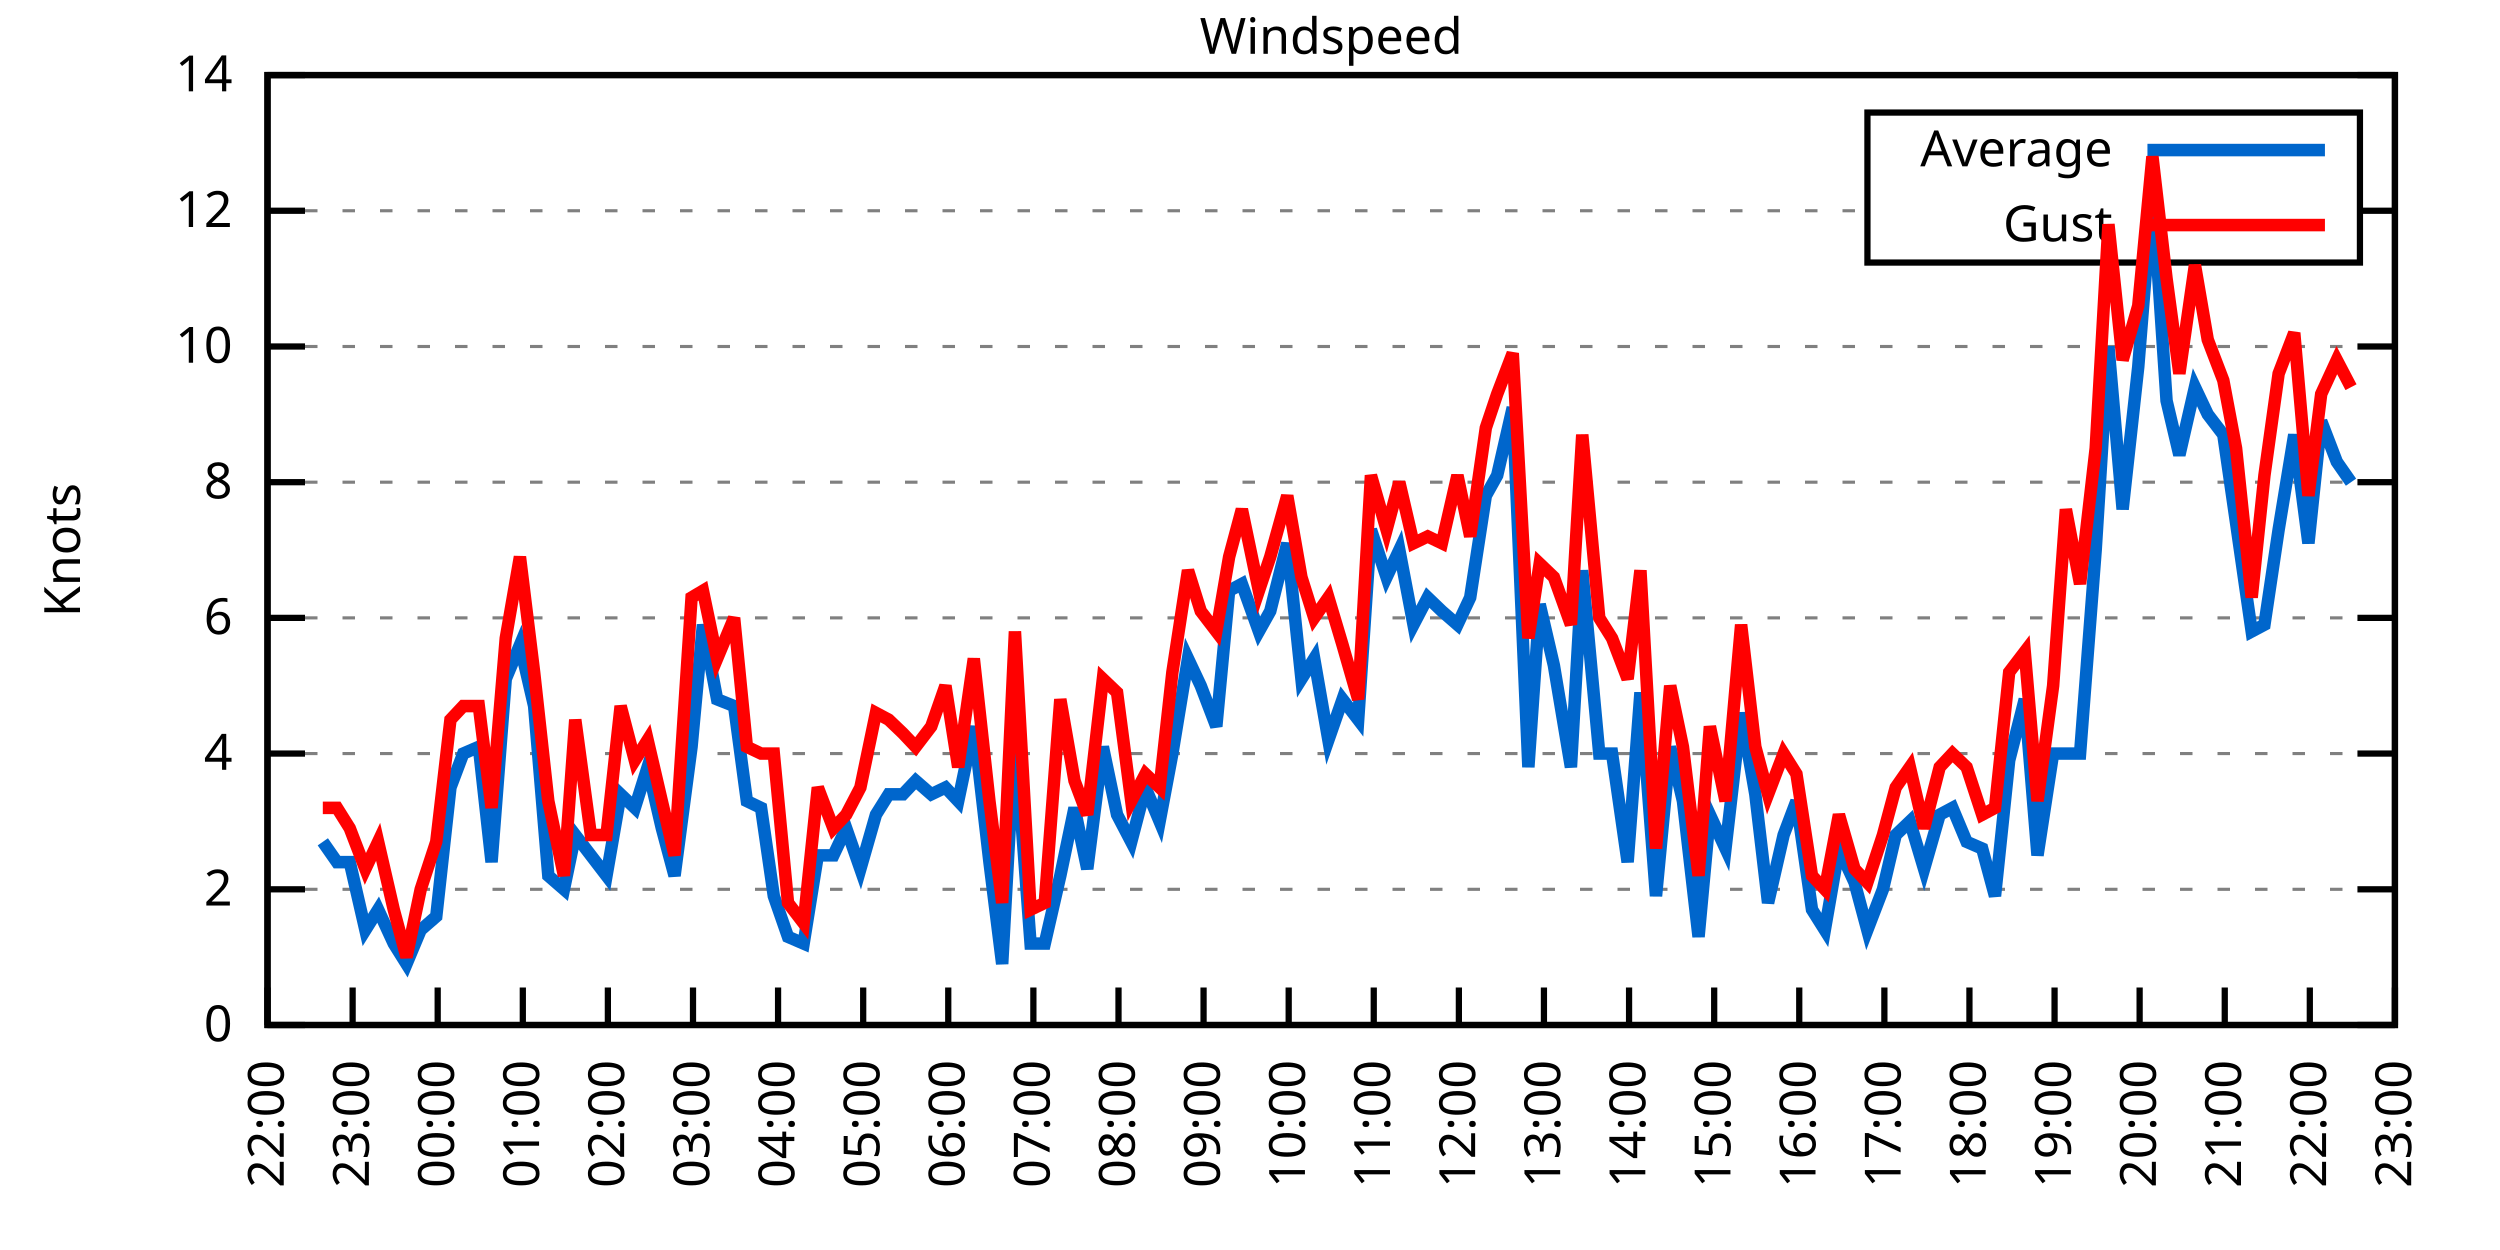
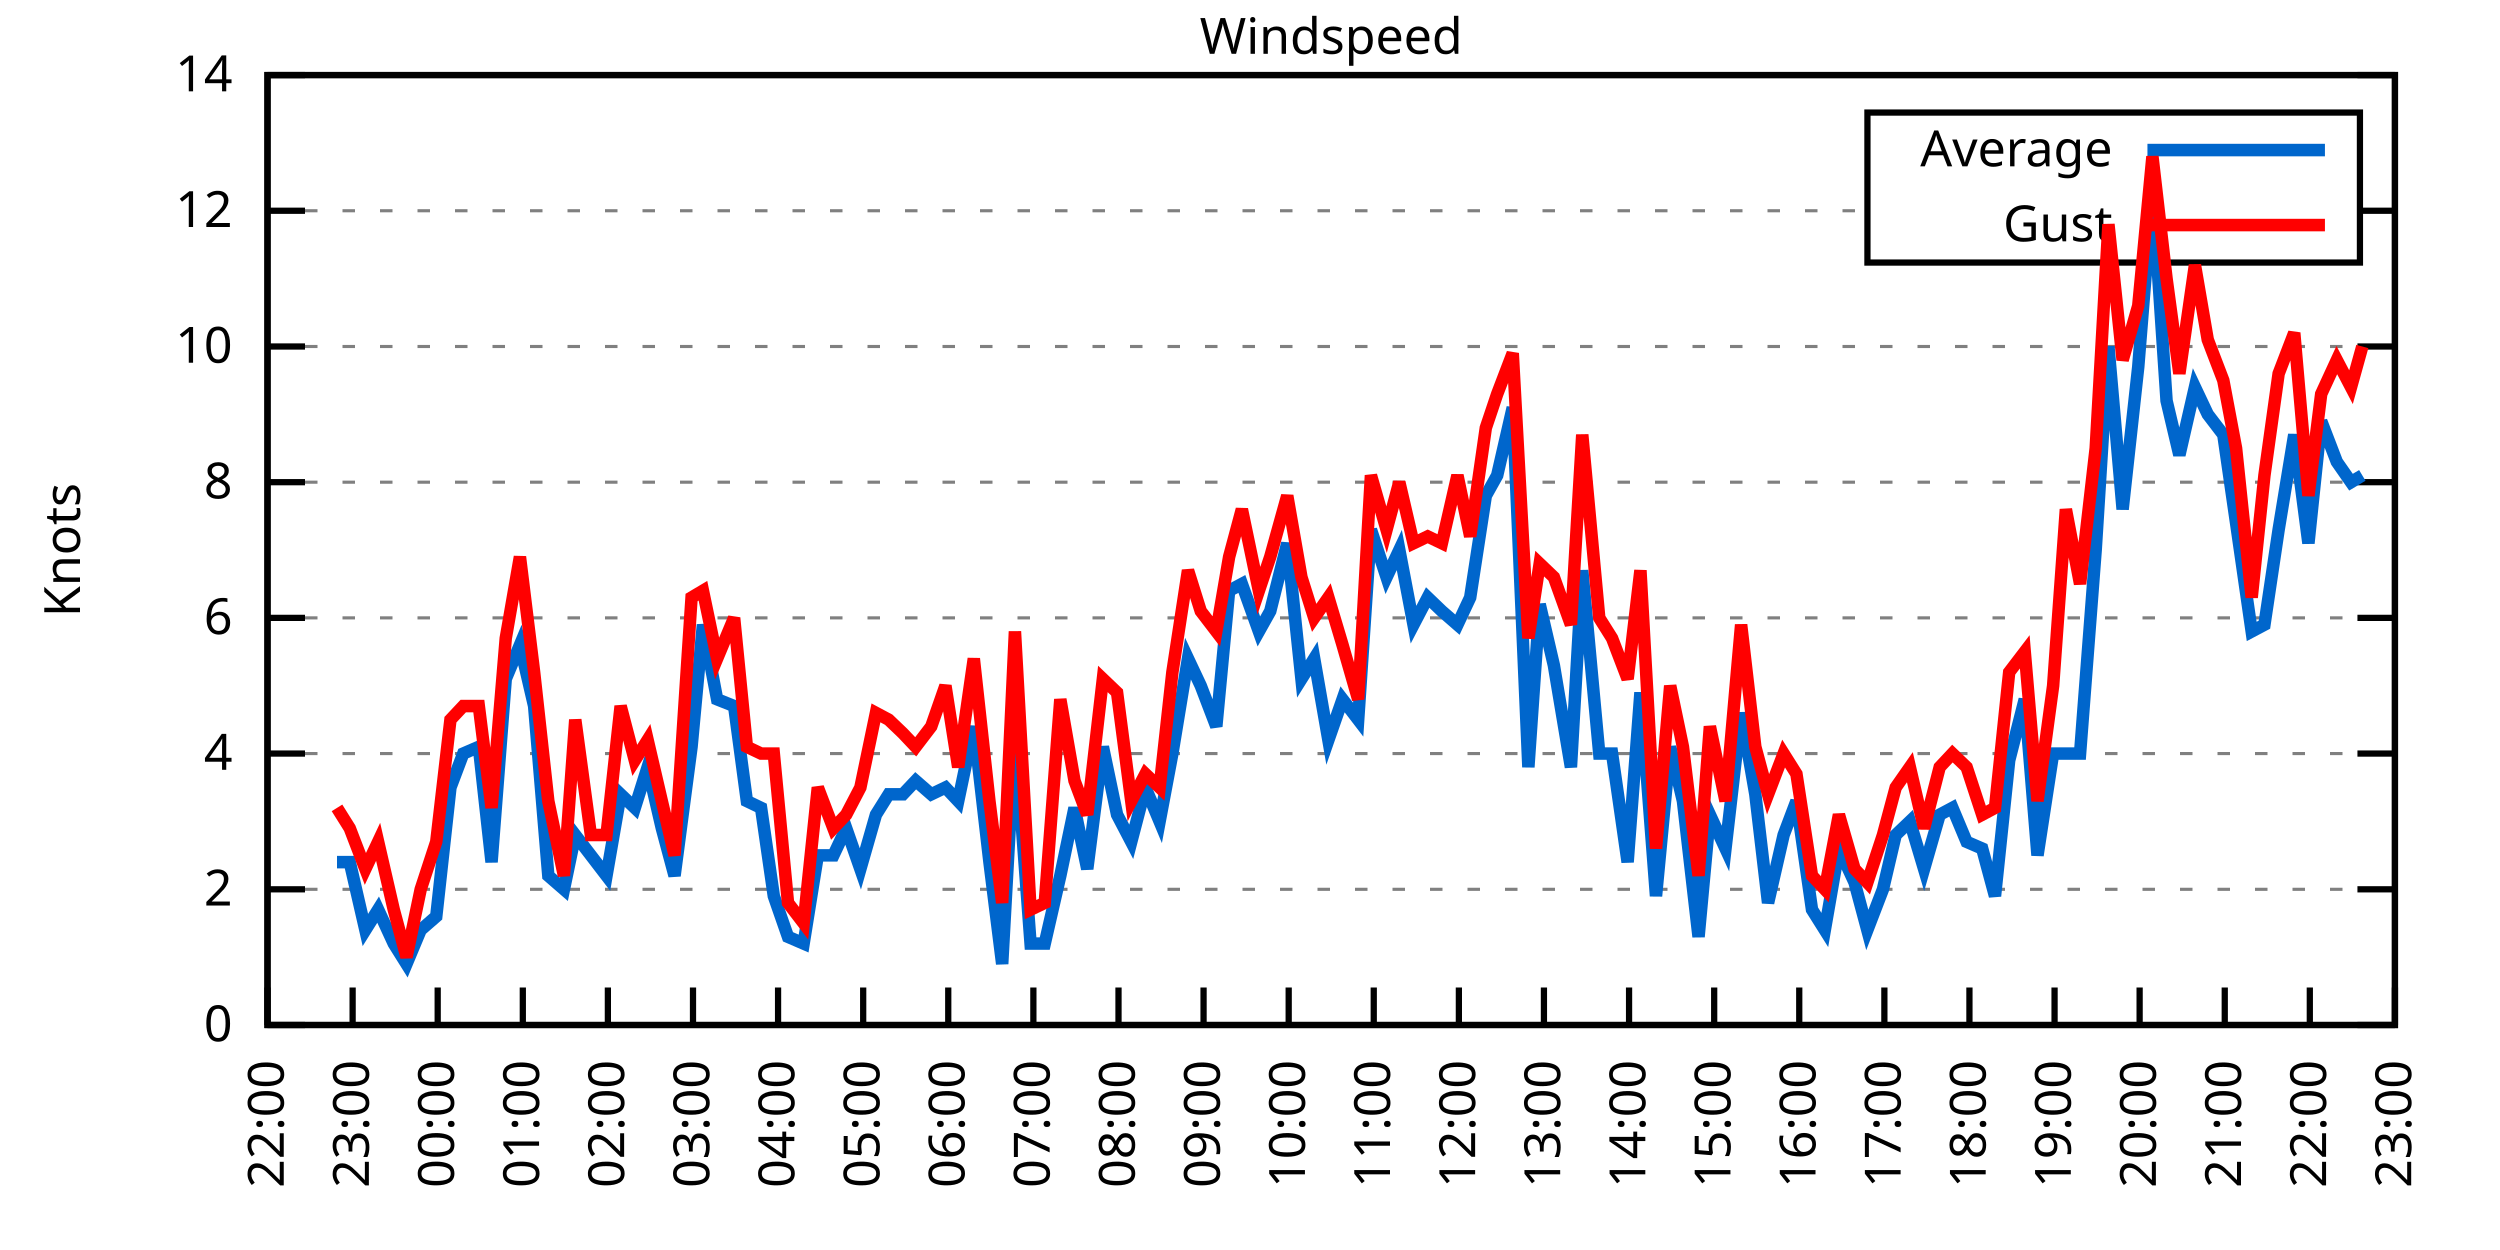
<svg xmlns="http://www.w3.org/2000/svg" xmlns:xlink="http://www.w3.org/1999/xlink" width="400" height="200" viewBox="0 0 400 200">
  <g id="gnuplot_canvas">
    <rect x="0" y="0" width="400" height="200" fill="none" />
    <defs>
      <circle id="gpDot" r="0.5" stroke-width="0.5" stroke="currentColor" />
      <path id="gpPt0" stroke-width="0.333" stroke="currentColor" d="M-1,0 h2 M0,-1 v2" />
      <path id="gpPt1" stroke-width="0.333" stroke="currentColor" d="M-1,-1 L1,1 M1,-1 L-1,1" />
      <path id="gpPt2" stroke-width="0.333" stroke="currentColor" d="M-1,0 L1,0 M0,-1 L0,1 M-1,-1 L1,1 M-1,1 L1,-1" />
      <rect id="gpPt3" stroke-width="0.333" stroke="currentColor" x="-1" y="-1" width="2" height="2" />
      <rect id="gpPt4" stroke-width="0.333" stroke="currentColor" fill="currentColor" x="-1" y="-1" width="2" height="2" />
      <circle id="gpPt5" stroke-width="0.333" stroke="currentColor" cx="0" cy="0" r="1" />
      <use xlink:href="#gpPt5" id="gpPt6" fill="currentColor" stroke="none" />
      <path id="gpPt7" stroke-width="0.333" stroke="currentColor" d="M0,-1.33 L-1.33,0.67 L1.33,0.67 z" />
      <use xlink:href="#gpPt7" id="gpPt8" fill="currentColor" stroke="none" />
      <use xlink:href="#gpPt7" id="gpPt9" stroke="currentColor" transform="rotate(180)" />
      <use xlink:href="#gpPt9" id="gpPt10" fill="currentColor" stroke="none" />
      <use xlink:href="#gpPt3" id="gpPt11" stroke="currentColor" transform="rotate(45)" />
      <use xlink:href="#gpPt11" id="gpPt12" fill="currentColor" stroke="none" />
      <path id="gpPt13" stroke-width="0.333" stroke="currentColor" d="M0,1.330 L1.265,0.411 L0.782,-1.067 L-0.782,-1.076 L-1.265,0.411 z" />
      <use xlink:href="#gpPt13" id="gpPt14" fill="currentColor" stroke="none" />
      <filter id="textbox" filterUnits="objectBoundingBox" x="0" y="0" height="1" width="1">
        <feFlood flood-color="white" flood-opacity="1" result="bgnd" />
        <feComposite in="SourceGraphic" in2="bgnd" operator="atop" />
      </filter>
      <filter id="greybox" filterUnits="objectBoundingBox" x="0" y="0" height="1" width="1">
        <feFlood flood-color="lightgrey" flood-opacity="1" result="grey" />
        <feComposite in="SourceGraphic" in2="grey" operator="atop" />
      </filter>
    </defs>
    <g fill="none" color="white" stroke="currentColor" stroke-width="1.00" stroke-linecap="butt" stroke-linejoin="miter">
</g>
    <g fill="none" color="black" stroke="currentColor" stroke-width="1.00" stroke-linecap="butt" stroke-linejoin="miter">
      <g stroke="none" shape-rendering="crispEdges">
        <polygon fill="rgb(255, 255, 255)" points="42.80,164.00 383.18,164.00 383.18,12.02 42.80,12.02 " />
      </g>
    </g>
    <g fill="none" color="black" stroke="currentColor" stroke-width="1.00" stroke-linecap="butt" stroke-linejoin="miter">
</g>
    <g fill="none" color="black" stroke="black" stroke-width="0.50" stroke-linecap="butt" stroke-linejoin="miter">
</g>
    <g fill="none" color="gray" stroke="currentColor" stroke-width="0.50" stroke-linecap="butt" stroke-linejoin="miter">
      <path stroke="gray" stroke-dasharray="2,4" class="gridline" d="M42.80,164.00 L383.19,164.00  " />
    </g>
    <g fill="none" color="gray" stroke="gray" stroke-width="1.00" stroke-linecap="butt" stroke-linejoin="miter">
</g>
    <g fill="none" color="black" stroke="currentColor" stroke-width="1.00" stroke-linecap="butt" stroke-linejoin="miter">
      <path stroke="black" d="M42.80,164.00 L48.80,164.00 M383.19,164.00 L377.19,164.00  " />
      <g transform="translate(37.20,166.60)" stroke="none" fill="black" font-family="Sans" font-size="8.00" text-anchor="end">
        <text>
          <tspan font-family="Sans"> 0</tspan>
        </text>
      </g>
    </g>
    <g fill="none" color="black" stroke="currentColor" stroke-width="1.00" stroke-linecap="butt" stroke-linejoin="miter">
</g>
    <g fill="none" color="black" stroke="black" stroke-width="0.50" stroke-linecap="butt" stroke-linejoin="miter">
</g>
    <g fill="none" color="gray" stroke="currentColor" stroke-width="0.50" stroke-linecap="butt" stroke-linejoin="miter">
      <path stroke="gray" stroke-dasharray="2,4" class="gridline" d="M42.80,142.29 L383.19,142.29  " />
    </g>
    <g fill="none" color="gray" stroke="gray" stroke-width="1.00" stroke-linecap="butt" stroke-linejoin="miter">
</g>
    <g fill="none" color="black" stroke="currentColor" stroke-width="1.00" stroke-linecap="butt" stroke-linejoin="miter">
      <path stroke="black" d="M42.80,142.29 L48.80,142.29 M383.19,142.29 L377.19,142.29  " />
      <g transform="translate(37.20,144.89)" stroke="none" fill="black" font-family="Sans" font-size="8.00" text-anchor="end">
        <text>
          <tspan font-family="Sans"> 2</tspan>
        </text>
      </g>
    </g>
    <g fill="none" color="black" stroke="currentColor" stroke-width="1.00" stroke-linecap="butt" stroke-linejoin="miter">
</g>
    <g fill="none" color="black" stroke="black" stroke-width="0.50" stroke-linecap="butt" stroke-linejoin="miter">
</g>
    <g fill="none" color="gray" stroke="currentColor" stroke-width="0.50" stroke-linecap="butt" stroke-linejoin="miter">
      <path stroke="gray" stroke-dasharray="2,4" class="gridline" d="M42.80,120.57 L383.19,120.57  " />
    </g>
    <g fill="none" color="gray" stroke="gray" stroke-width="1.00" stroke-linecap="butt" stroke-linejoin="miter">
</g>
    <g fill="none" color="black" stroke="currentColor" stroke-width="1.00" stroke-linecap="butt" stroke-linejoin="miter">
      <path stroke="black" d="M42.80,120.57 L48.80,120.57 M383.19,120.57 L377.19,120.57  " />
      <g transform="translate(37.20,123.17)" stroke="none" fill="black" font-family="Sans" font-size="8.00" text-anchor="end">
        <text>
          <tspan font-family="Sans"> 4</tspan>
        </text>
      </g>
    </g>
    <g fill="none" color="black" stroke="currentColor" stroke-width="1.00" stroke-linecap="butt" stroke-linejoin="miter">
</g>
    <g fill="none" color="black" stroke="black" stroke-width="0.50" stroke-linecap="butt" stroke-linejoin="miter">
</g>
    <g fill="none" color="gray" stroke="currentColor" stroke-width="0.50" stroke-linecap="butt" stroke-linejoin="miter">
      <path stroke="gray" stroke-dasharray="2,4" class="gridline" d="M42.80,98.86 L383.19,98.86  " />
    </g>
    <g fill="none" color="gray" stroke="gray" stroke-width="1.00" stroke-linecap="butt" stroke-linejoin="miter">
</g>
    <g fill="none" color="black" stroke="currentColor" stroke-width="1.00" stroke-linecap="butt" stroke-linejoin="miter">
      <path stroke="black" d="M42.80,98.86 L48.80,98.86 M383.19,98.86 L377.19,98.86  " />
      <g transform="translate(37.20,101.46)" stroke="none" fill="black" font-family="Sans" font-size="8.00" text-anchor="end">
        <text>
          <tspan font-family="Sans"> 6</tspan>
        </text>
      </g>
    </g>
    <g fill="none" color="black" stroke="currentColor" stroke-width="1.00" stroke-linecap="butt" stroke-linejoin="miter">
</g>
    <g fill="none" color="black" stroke="black" stroke-width="0.50" stroke-linecap="butt" stroke-linejoin="miter">
</g>
    <g fill="none" color="gray" stroke="currentColor" stroke-width="0.50" stroke-linecap="butt" stroke-linejoin="miter">
      <path stroke="gray" stroke-dasharray="2,4" class="gridline" d="M42.80,77.15 L383.19,77.15  " />
    </g>
    <g fill="none" color="gray" stroke="gray" stroke-width="1.00" stroke-linecap="butt" stroke-linejoin="miter">
</g>
    <g fill="none" color="black" stroke="currentColor" stroke-width="1.00" stroke-linecap="butt" stroke-linejoin="miter">
      <path stroke="black" d="M42.80,77.15 L48.80,77.15 M383.19,77.15 L377.19,77.15  " />
      <g transform="translate(37.20,79.75)" stroke="none" fill="black" font-family="Sans" font-size="8.00" text-anchor="end">
        <text>
          <tspan font-family="Sans"> 8</tspan>
        </text>
      </g>
    </g>
    <g fill="none" color="black" stroke="currentColor" stroke-width="1.00" stroke-linecap="butt" stroke-linejoin="miter">
</g>
    <g fill="none" color="black" stroke="black" stroke-width="0.50" stroke-linecap="butt" stroke-linejoin="miter">
</g>
    <g fill="none" color="gray" stroke="currentColor" stroke-width="0.50" stroke-linecap="butt" stroke-linejoin="miter">
      <path stroke="gray" stroke-dasharray="2,4" class="gridline" d="M42.80,55.44 L383.19,55.44  " />
    </g>
    <g fill="none" color="gray" stroke="gray" stroke-width="1.00" stroke-linecap="butt" stroke-linejoin="miter">
</g>
    <g fill="none" color="black" stroke="currentColor" stroke-width="1.00" stroke-linecap="butt" stroke-linejoin="miter">
      <path stroke="black" d="M42.80,55.44 L48.80,55.44 M383.19,55.44 L377.19,55.44  " />
      <g transform="translate(37.20,58.04)" stroke="none" fill="black" font-family="Sans" font-size="8.00" text-anchor="end">
        <text>
          <tspan font-family="Sans"> 10</tspan>
        </text>
      </g>
    </g>
    <g fill="none" color="black" stroke="currentColor" stroke-width="1.00" stroke-linecap="butt" stroke-linejoin="miter">
</g>
    <g fill="none" color="black" stroke="black" stroke-width="0.50" stroke-linecap="butt" stroke-linejoin="miter">
</g>
    <g fill="none" color="gray" stroke="currentColor" stroke-width="0.50" stroke-linecap="butt" stroke-linejoin="miter">
      <path stroke="gray" stroke-dasharray="2,4" class="gridline" d="M42.80,33.72 L298.79,33.72 M377.59,33.72 L383.19,33.72  " />
    </g>
    <g fill="none" color="gray" stroke="gray" stroke-width="1.00" stroke-linecap="butt" stroke-linejoin="miter">
</g>
    <g fill="none" color="black" stroke="currentColor" stroke-width="1.00" stroke-linecap="butt" stroke-linejoin="miter">
      <path stroke="black" d="M42.80,33.72 L48.80,33.72 M383.19,33.72 L377.19,33.72  " />
      <g transform="translate(37.20,36.32)" stroke="none" fill="black" font-family="Sans" font-size="8.00" text-anchor="end">
        <text>
          <tspan font-family="Sans"> 12</tspan>
        </text>
      </g>
    </g>
    <g fill="none" color="black" stroke="currentColor" stroke-width="1.00" stroke-linecap="butt" stroke-linejoin="miter">
</g>
    <g fill="none" color="black" stroke="black" stroke-width="0.50" stroke-linecap="butt" stroke-linejoin="miter">
</g>
    <g fill="none" color="gray" stroke="currentColor" stroke-width="0.50" stroke-linecap="butt" stroke-linejoin="miter">
      <path stroke="gray" stroke-dasharray="2,4" class="gridline" d="M42.80,12.01 L383.19,12.01  " />
    </g>
    <g fill="none" color="gray" stroke="gray" stroke-width="1.00" stroke-linecap="butt" stroke-linejoin="miter">
</g>
    <g fill="none" color="black" stroke="currentColor" stroke-width="1.00" stroke-linecap="butt" stroke-linejoin="miter">
      <path stroke="black" d="M42.80,12.01 L48.80,12.01 M383.19,12.01 L377.19,12.01  " />
      <g transform="translate(37.20,14.61)" stroke="none" fill="black" font-family="Sans" font-size="8.00" text-anchor="end">
        <text>
          <tspan font-family="Sans"> 14</tspan>
        </text>
      </g>
    </g>
    <g fill="none" color="black" stroke="currentColor" stroke-width="1.00" stroke-linecap="butt" stroke-linejoin="miter">
      <path stroke="black" d="M42.80,164.00 L42.80,158.00  " />
      <g transform="translate(45.40,169.60) rotate(270.00)" stroke="none" fill="black" font-family="Sans" font-size="8.00" text-anchor="end">
        <text>
          <tspan font-family="Sans">22:00</tspan>
        </text>
      </g>
    </g>
    <g fill="none" color="black" stroke="currentColor" stroke-width="1.00" stroke-linecap="butt" stroke-linejoin="miter">
      <path stroke="black" d="M56.42,164.00 L56.42,158.00  " />
      <g transform="translate(59.02,169.60) rotate(270.00)" stroke="none" fill="black" font-family="Sans" font-size="8.00" text-anchor="end">
        <text>
          <tspan font-family="Sans">23:00</tspan>
        </text>
      </g>
    </g>
    <g fill="none" color="black" stroke="currentColor" stroke-width="1.00" stroke-linecap="butt" stroke-linejoin="miter">
      <path stroke="black" d="M70.03,164.00 L70.03,158.00  " />
      <g transform="translate(72.63,169.60) rotate(270.00)" stroke="none" fill="black" font-family="Sans" font-size="8.00" text-anchor="end">
        <text>
          <tspan font-family="Sans">00:00</tspan>
        </text>
      </g>
    </g>
    <g fill="none" color="black" stroke="currentColor" stroke-width="1.00" stroke-linecap="butt" stroke-linejoin="miter">
      <path stroke="black" d="M83.65,164.00 L83.65,158.00  " />
      <g transform="translate(86.25,169.60) rotate(270.00)" stroke="none" fill="black" font-family="Sans" font-size="8.00" text-anchor="end">
        <text>
          <tspan font-family="Sans">01:00</tspan>
        </text>
      </g>
    </g>
    <g fill="none" color="black" stroke="currentColor" stroke-width="1.00" stroke-linecap="butt" stroke-linejoin="miter">
      <path stroke="black" d="M97.26,164.00 L97.26,158.00  " />
      <g transform="translate(99.86,169.60) rotate(270.00)" stroke="none" fill="black" font-family="Sans" font-size="8.00" text-anchor="end">
        <text>
          <tspan font-family="Sans">02:00</tspan>
        </text>
      </g>
    </g>
    <g fill="none" color="black" stroke="currentColor" stroke-width="1.00" stroke-linecap="butt" stroke-linejoin="miter">
      <path stroke="black" d="M110.88,164.00 L110.88,158.00  " />
      <g transform="translate(113.48,169.60) rotate(270.00)" stroke="none" fill="black" font-family="Sans" font-size="8.00" text-anchor="end">
        <text>
          <tspan font-family="Sans">03:00</tspan>
        </text>
      </g>
    </g>
    <g fill="none" color="black" stroke="currentColor" stroke-width="1.00" stroke-linecap="butt" stroke-linejoin="miter">
      <path stroke="black" d="M124.49,164.00 L124.49,158.00  " />
      <g transform="translate(127.09,169.60) rotate(270.00)" stroke="none" fill="black" font-family="Sans" font-size="8.00" text-anchor="end">
        <text>
          <tspan font-family="Sans">04:00</tspan>
        </text>
      </g>
    </g>
    <g fill="none" color="black" stroke="currentColor" stroke-width="1.00" stroke-linecap="butt" stroke-linejoin="miter">
      <path stroke="black" d="M138.11,164.00 L138.11,158.00  " />
      <g transform="translate(140.71,169.60) rotate(270.00)" stroke="none" fill="black" font-family="Sans" font-size="8.00" text-anchor="end">
        <text>
          <tspan font-family="Sans">05:00</tspan>
        </text>
      </g>
    </g>
    <g fill="none" color="black" stroke="currentColor" stroke-width="1.00" stroke-linecap="butt" stroke-linejoin="miter">
      <path stroke="black" d="M151.72,164.00 L151.72,158.00  " />
      <g transform="translate(154.32,169.60) rotate(270.00)" stroke="none" fill="black" font-family="Sans" font-size="8.00" text-anchor="end">
        <text>
          <tspan font-family="Sans">06:00</tspan>
        </text>
      </g>
    </g>
    <g fill="none" color="black" stroke="currentColor" stroke-width="1.00" stroke-linecap="butt" stroke-linejoin="miter">
      <path stroke="black" d="M165.34,164.00 L165.34,158.00  " />
      <g transform="translate(167.94,169.60) rotate(270.00)" stroke="none" fill="black" font-family="Sans" font-size="8.00" text-anchor="end">
        <text>
          <tspan font-family="Sans">07:00</tspan>
        </text>
      </g>
    </g>
    <g fill="none" color="black" stroke="currentColor" stroke-width="1.00" stroke-linecap="butt" stroke-linejoin="miter">
      <path stroke="black" d="M178.96,164.00 L178.96,158.00  " />
      <g transform="translate(181.56,169.60) rotate(270.00)" stroke="none" fill="black" font-family="Sans" font-size="8.00" text-anchor="end">
        <text>
          <tspan font-family="Sans">08:00</tspan>
        </text>
      </g>
    </g>
    <g fill="none" color="black" stroke="currentColor" stroke-width="1.00" stroke-linecap="butt" stroke-linejoin="miter">
      <path stroke="black" d="M192.57,164.00 L192.57,158.00  " />
      <g transform="translate(195.17,169.60) rotate(270.00)" stroke="none" fill="black" font-family="Sans" font-size="8.00" text-anchor="end">
        <text>
          <tspan font-family="Sans">09:00</tspan>
        </text>
      </g>
    </g>
    <g fill="none" color="black" stroke="currentColor" stroke-width="1.00" stroke-linecap="butt" stroke-linejoin="miter">
      <path stroke="black" d="M206.19,164.00 L206.19,158.00  " />
      <g transform="translate(208.79,169.60) rotate(270.00)" stroke="none" fill="black" font-family="Sans" font-size="8.00" text-anchor="end">
        <text>
          <tspan font-family="Sans">10:00</tspan>
        </text>
      </g>
    </g>
    <g fill="none" color="black" stroke="currentColor" stroke-width="1.00" stroke-linecap="butt" stroke-linejoin="miter">
      <path stroke="black" d="M219.80,164.00 L219.80,158.00  " />
      <g transform="translate(222.40,169.60) rotate(270.00)" stroke="none" fill="black" font-family="Sans" font-size="8.00" text-anchor="end">
        <text>
          <tspan font-family="Sans">11:00</tspan>
        </text>
      </g>
    </g>
    <g fill="none" color="black" stroke="currentColor" stroke-width="1.00" stroke-linecap="butt" stroke-linejoin="miter">
      <path stroke="black" d="M233.42,164.00 L233.42,158.00  " />
      <g transform="translate(236.02,169.60) rotate(270.00)" stroke="none" fill="black" font-family="Sans" font-size="8.00" text-anchor="end">
        <text>
          <tspan font-family="Sans">12:00</tspan>
        </text>
      </g>
    </g>
    <g fill="none" color="black" stroke="currentColor" stroke-width="1.00" stroke-linecap="butt" stroke-linejoin="miter">
      <path stroke="black" d="M247.03,164.00 L247.03,158.00  " />
      <g transform="translate(249.63,169.60) rotate(270.00)" stroke="none" fill="black" font-family="Sans" font-size="8.00" text-anchor="end">
        <text>
          <tspan font-family="Sans">13:00</tspan>
        </text>
      </g>
    </g>
    <g fill="none" color="black" stroke="currentColor" stroke-width="1.00" stroke-linecap="butt" stroke-linejoin="miter">
      <path stroke="black" d="M260.65,164.00 L260.65,158.00  " />
      <g transform="translate(263.25,169.60) rotate(270.00)" stroke="none" fill="black" font-family="Sans" font-size="8.00" text-anchor="end">
        <text>
          <tspan font-family="Sans">14:00</tspan>
        </text>
      </g>
    </g>
    <g fill="none" color="black" stroke="currentColor" stroke-width="1.00" stroke-linecap="butt" stroke-linejoin="miter">
      <path stroke="black" d="M274.27,164.00 L274.27,158.00  " />
      <g transform="translate(276.87,169.60) rotate(270.00)" stroke="none" fill="black" font-family="Sans" font-size="8.00" text-anchor="end">
        <text>
          <tspan font-family="Sans">15:00</tspan>
        </text>
      </g>
    </g>
    <g fill="none" color="black" stroke="currentColor" stroke-width="1.00" stroke-linecap="butt" stroke-linejoin="miter">
      <path stroke="black" d="M287.88,164.00 L287.88,158.00  " />
      <g transform="translate(290.48,169.60) rotate(270.00)" stroke="none" fill="black" font-family="Sans" font-size="8.00" text-anchor="end">
        <text>
          <tspan font-family="Sans">16:00</tspan>
        </text>
      </g>
    </g>
    <g fill="none" color="black" stroke="currentColor" stroke-width="1.00" stroke-linecap="butt" stroke-linejoin="miter">
      <path stroke="black" d="M301.50,164.00 L301.50,158.00  " />
      <g transform="translate(304.10,169.60) rotate(270.00)" stroke="none" fill="black" font-family="Sans" font-size="8.00" text-anchor="end">
        <text>
          <tspan font-family="Sans">17:00</tspan>
        </text>
      </g>
    </g>
    <g fill="none" color="black" stroke="currentColor" stroke-width="1.00" stroke-linecap="butt" stroke-linejoin="miter">
      <path stroke="black" d="M315.11,164.00 L315.11,158.00  " />
      <g transform="translate(317.71,169.60) rotate(270.00)" stroke="none" fill="black" font-family="Sans" font-size="8.00" text-anchor="end">
        <text>
          <tspan font-family="Sans">18:00</tspan>
        </text>
      </g>
    </g>
    <g fill="none" color="black" stroke="currentColor" stroke-width="1.00" stroke-linecap="butt" stroke-linejoin="miter">
      <path stroke="black" d="M328.73,164.00 L328.73,158.00  " />
      <g transform="translate(331.33,169.60) rotate(270.00)" stroke="none" fill="black" font-family="Sans" font-size="8.00" text-anchor="end">
        <text>
          <tspan font-family="Sans">19:00</tspan>
        </text>
      </g>
    </g>
    <g fill="none" color="black" stroke="currentColor" stroke-width="1.00" stroke-linecap="butt" stroke-linejoin="miter">
      <path stroke="black" d="M342.34,164.00 L342.34,158.00  " />
      <g transform="translate(344.94,169.60) rotate(270.00)" stroke="none" fill="black" font-family="Sans" font-size="8.00" text-anchor="end">
        <text>
          <tspan font-family="Sans">20:00</tspan>
        </text>
      </g>
    </g>
    <g fill="none" color="black" stroke="currentColor" stroke-width="1.00" stroke-linecap="butt" stroke-linejoin="miter">
      <path stroke="black" d="M355.96,164.00 L355.96,158.00  " />
      <g transform="translate(358.56,169.60) rotate(270.00)" stroke="none" fill="black" font-family="Sans" font-size="8.00" text-anchor="end">
        <text>
          <tspan font-family="Sans">21:00</tspan>
        </text>
      </g>
    </g>
    <g fill="none" color="black" stroke="currentColor" stroke-width="1.00" stroke-linecap="butt" stroke-linejoin="miter">
      <path stroke="black" d="M369.57,164.00 L369.57,158.00  " />
      <g transform="translate(372.17,169.60) rotate(270.00)" stroke="none" fill="black" font-family="Sans" font-size="8.00" text-anchor="end">
        <text>
          <tspan font-family="Sans">22:00</tspan>
        </text>
      </g>
    </g>
    <g fill="none" color="black" stroke="currentColor" stroke-width="1.00" stroke-linecap="butt" stroke-linejoin="miter">
      <path stroke="black" d="M383.19,164.00 L383.19,158.00  " />
      <g transform="translate(385.79,169.60) rotate(270.00)" stroke="none" fill="black" font-family="Sans" font-size="8.00" text-anchor="end">
        <text>
          <tspan font-family="Sans">23:00</tspan>
        </text>
      </g>
    </g>
    <g fill="none" color="black" stroke="currentColor" stroke-width="1.00" stroke-linecap="butt" stroke-linejoin="miter">
</g>
    <g fill="none" color="black" stroke="currentColor" stroke-width="1.00" stroke-linecap="butt" stroke-linejoin="miter">
      <path stroke="black" d="M42.80,12.01 L42.80,164.00 L383.19,164.00 L383.19,12.01 L42.80,12.01 Z  " />
    </g>
    <g fill="none" color="black" stroke="currentColor" stroke-width="1.00" stroke-linecap="butt" stroke-linejoin="miter">
</g>
    <g fill="none" color="black" stroke="currentColor" stroke-width="1.00" stroke-linecap="butt" stroke-linejoin="miter">
      <path stroke="black" d="M298.79,42.01 L298.79,18.01 L377.59,18.01 L377.59,42.01 L298.79,42.01 Z  " />
    </g>
    <g id="Windspeed_plot_1">
      <g fill="none" color="white" stroke="black" stroke-width="2.00" stroke-linecap="butt" stroke-linejoin="miter">
</g>
      <g fill="none" color="black" stroke="currentColor" stroke-width="2.00" stroke-linecap="butt" stroke-linejoin="miter">
        <g transform="translate(337.99,26.61)" stroke="none" fill="black" font-family="Sans" font-size="8.00" text-anchor="end">
          <text>
            <tspan font-family="Sans">Average</tspan>
          </text>
        </g>
      </g>
      <g fill="none" color="black" stroke="currentColor" stroke-width="2.00" stroke-linecap="butt" stroke-linejoin="miter">
-         <path stroke="rgb(  0, 102, 204)" d="M343.59,24.01 L371.99,24.01 M51.65,134.69 L53.92,137.94 L55.96,137.94 L58.46,148.80 L60.50,145.54 L63.00,150.97   L65.04,154.23 L67.31,148.80 L69.80,146.63 L72.07,126.00 L74.12,120.57 L76.61,119.49 L78.65,137.94 L80.92,108.63   L83.19,103.20 L85.46,112.97 L87.73,140.12 L90.23,142.29 L92.04,133.60 L94.54,136.86 L97.04,140.12 L99.30,127.09   L101.57,129.26 L103.62,122.75 L105.89,132.52 L107.93,140.12 L110.65,119.49 L112.47,99.95 L114.74,111.89 L117.46,112.97   L119.50,128.17 L121.77,129.26 L123.81,143.37 L126.08,149.89 L128.58,150.97 L130.85,136.86 L133.34,136.86 L135.39,132.52   L137.66,139.03 L140.15,130.35 L142.19,127.09 L144.46,127.09 L146.51,124.92 L149.00,127.09 L151.27,126.00 L153.31,128.17   L155.81,116.23 L158.31,137.94 L160.35,154.23 L162.39,117.32 L164.89,150.97 L167.16,150.97 L169.65,140.12 L171.92,129.26   L173.96,139.03 L176.46,119.49 L178.73,130.35 L181.00,134.69 L183.27,126.00 L185.54,131.43 L187.58,120.57 L190.08,105.38   L192.12,109.72 L194.61,116.23 L196.66,94.52 L198.70,93.43 L201.42,101.03 L203.24,97.78 L205.96,86.92 L208.23,108.63   L210.27,105.38 L212.54,118.40 L214.81,111.89 L217.31,115.15 L219.35,84.75 L221.85,92.35 L223.89,88.00 L226.16,99.95   L228.43,95.60 L230.70,97.78 L233.19,99.95 L235.23,95.60 L237.73,79.32 L239.55,76.06 L242.04,65.21 L244.54,122.75   L246.35,96.69 L248.62,106.46 L251.35,122.75 L253.16,91.26 L255.88,120.57 L257.93,120.57 L260.42,137.94 L262.47,110.80   L264.96,143.37 L267.23,119.49 L269.27,128.17 L271.77,149.89 L273.58,130.35 L276.08,135.77 L278.58,114.06 L280.85,127.09   L282.89,144.46 L285.38,133.60 L287.43,128.17 L289.92,145.54 L291.97,148.80 L294.23,135.77 L296.73,141.20 L298.77,148.80   L301.27,142.29 L303.31,133.60 L305.58,131.43 L307.85,139.03 L310.35,130.35 L312.39,129.26 L314.66,134.69 L317.15,135.77   L319.20,143.37 L321.47,121.66 L323.96,111.89 L326.00,136.86 L328.50,120.57 L330.54,120.57 L332.81,120.57 L335.31,88.00   L337.35,55.44 L339.62,81.49 L342.12,58.69 L344.39,30.47 L346.65,64.12 L348.70,72.81 L351.19,61.95 L353.24,66.29   L355.73,69.55 L357.77,83.66 L360.27,101.03 L362.31,99.95 L364.58,84.75 L367.08,69.55 L369.35,86.92 L371.39,67.38   L373.89,73.89 L376.16,77.15  " />
+         <path stroke="rgb(  0, 102, 204)" d="M343.59,24.01 L371.99,24.01 M53.92,137.94 L55.96,137.94 L58.46,148.80 L60.50,145.54 L63.00,150.97 L65.04,154.23   L67.31,148.80 L69.80,146.63 L72.07,126.00 L74.12,120.57 L76.61,119.49 L78.65,137.94 L80.92,108.63 L83.19,103.20   L85.46,112.97 L87.73,140.12 L90.23,142.29 L92.04,133.60 L94.54,136.86 L97.04,140.12 L99.30,127.09 L101.57,129.26   L103.62,122.75 L105.89,132.52 L107.93,140.12 L110.65,119.49 L112.47,99.95 L114.74,111.89 L117.46,112.97 L119.50,128.17   L121.77,129.26 L123.81,143.37 L126.08,149.89 L128.58,150.97 L130.85,136.86 L133.34,136.86 L135.39,132.52 L137.66,139.03   L140.15,130.35 L142.19,127.09 L144.46,127.09 L146.51,124.92 L149.00,127.09 L151.27,126.00 L153.31,128.17 L155.81,116.23   L158.31,137.94 L160.35,154.23 L162.39,117.32 L164.89,150.97 L167.16,150.97 L169.65,140.12 L171.92,129.26 L173.96,139.03   L176.46,119.49 L178.73,130.35 L181.00,134.69 L183.27,126.00 L185.54,131.43 L187.58,120.57 L190.08,105.38 L192.12,109.72   L194.61,116.23 L196.66,94.52 L198.70,93.43 L201.42,101.03 L203.24,97.78 L205.96,86.92 L208.23,108.63 L210.27,105.38   L212.54,118.40 L214.81,111.89 L217.31,115.15 L219.35,84.75 L221.85,92.35 L223.89,88.00 L226.16,99.95 L228.43,95.60   L230.70,97.78 L233.19,99.95 L235.23,95.60 L237.73,79.32 L239.55,76.06 L242.04,65.21 L244.54,122.75 L246.35,96.69   L248.62,106.46 L251.35,122.75 L253.16,91.26 L255.88,120.57 L257.93,120.57 L260.42,137.94 L262.47,110.80 L264.96,143.37   L267.23,119.49 L269.27,128.17 L271.77,149.89 L273.58,130.35 L276.08,135.77 L278.58,114.06 L280.85,127.09 L282.89,144.46   L285.38,133.60 L287.43,128.17 L289.92,145.54 L291.97,148.80 L294.23,135.77 L296.73,141.20 L298.77,148.80 L301.27,142.29   L303.31,133.60 L305.58,131.43 L307.85,139.03 L310.35,130.35 L312.39,129.26 L314.66,134.69 L317.15,135.77 L319.20,143.37   L321.47,121.66 L323.96,111.89 L326.00,136.86 L328.50,120.57 L330.54,120.57 L332.81,120.57 L335.31,88.00 L337.35,55.44   L339.62,81.49 L342.12,58.69 L344.39,30.47 L346.65,64.12 L348.70,72.81 L351.19,61.95 L353.24,66.29 L355.73,69.55   L357.77,83.66 L360.27,101.03 L362.31,99.95 L364.58,84.75 L367.08,69.55 L369.35,86.92 L371.39,67.38 L373.89,73.89   L376.16,77.15 L377.97,76.06  " />
      </g>
    </g>
    <g id="Windspeed_plot_2">
      <g fill="none" color="black" stroke="currentColor" stroke-width="2.00" stroke-linecap="butt" stroke-linejoin="miter">
        <g transform="translate(337.99,38.61)" stroke="none" fill="black" font-family="Sans" font-size="8.00" text-anchor="end">
          <text>
            <tspan font-family="Sans">Gust</tspan>
          </text>
        </g>
      </g>
      <g fill="none" color="black" stroke="currentColor" stroke-width="2.00" stroke-linecap="butt" stroke-linejoin="miter">
-         <path stroke="rgb(255,   0,   0)" d="M343.59,36.01 L371.99,36.01 M51.65,129.26 L53.92,129.26 L55.96,132.52 L58.46,139.03 L60.50,134.69 L63.00,145.54   L65.04,153.14 L67.31,142.29 L69.80,134.69 L72.07,115.15 L74.12,112.97 L76.61,112.97 L78.65,129.26 L80.92,102.12   L83.19,89.09 L85.46,107.55 L87.73,128.17 L90.23,140.12 L92.04,115.15 L94.54,133.60 L97.04,133.60 L99.30,112.97   L101.57,121.66 L103.62,118.40 L105.89,128.17 L107.93,136.86 L110.65,95.60 L112.47,94.52 L114.74,105.38 L117.46,98.86   L119.50,119.49 L121.77,120.57 L123.81,120.57 L126.08,144.46 L128.58,147.72 L130.85,126.00 L133.34,132.52 L135.39,130.35   L137.66,126.00 L140.15,114.06 L142.19,115.15 L144.46,117.32 L146.51,119.49 L149.00,116.23 L151.27,109.72 L153.31,122.75   L155.81,105.38 L158.31,128.17 L160.35,144.46 L162.39,101.03 L164.89,145.54 L167.16,144.46 L169.65,111.89 L171.92,124.92   L173.96,130.35 L176.46,108.63 L178.73,110.80 L181.00,128.17 L183.27,123.83 L185.54,126.00 L187.58,107.55 L190.08,91.26   L192.12,97.78 L194.61,101.03 L196.66,89.09 L198.70,81.49 L201.42,94.52 L203.24,89.09 L205.96,79.32 L208.23,92.35   L210.27,98.86 L212.54,95.60 L214.81,103.20 L217.31,111.89 L219.35,76.06 L221.85,84.75 L223.89,77.15 L226.16,86.92   L228.43,85.83 L230.70,86.92 L233.19,76.06 L235.23,85.83 L237.73,68.46 L239.55,63.04 L242.04,56.52 L244.54,102.12   L246.35,90.18 L248.62,92.35 L251.35,99.95 L253.16,69.55 L255.88,98.86 L257.93,102.12 L260.42,108.63 L262.47,91.26   L264.96,135.77 L267.23,109.72 L269.27,119.49 L271.77,140.12 L273.58,116.23 L276.08,128.17 L278.58,99.95 L280.85,119.49   L282.89,127.09 L285.38,120.57 L287.43,123.83 L289.92,140.12 L291.97,142.29 L294.23,130.35 L296.73,139.03 L298.77,141.20   L301.27,133.60 L303.31,126.00 L305.58,122.75 L307.85,132.52 L310.35,122.75 L312.39,120.57 L314.66,122.75 L317.15,130.35   L319.20,129.26 L321.47,107.55 L323.96,104.29 L326.00,128.17 L328.50,109.72 L330.54,81.49 L332.81,93.43 L335.31,71.72   L337.35,35.89 L339.62,57.61 L342.12,48.92 L344.39,25.04 L346.65,44.58 L348.70,59.78 L351.19,42.41 L353.24,54.35   L355.73,60.86 L357.77,71.72 L360.27,95.60 L362.31,76.06 L364.58,59.78 L367.08,53.26 L369.35,79.32 L371.39,63.04   L373.89,57.61 L376.16,61.95  " />
+         <path stroke="rgb(255,   0,   0)" d="M343.59,36.01 L371.99,36.01 M53.92,129.26 L55.96,132.52 L58.46,139.03 L60.50,134.69 L63.00,145.54 L65.04,153.14   L67.31,142.29 L69.80,134.69 L72.07,115.15 L74.12,112.97 L76.61,112.97 L78.65,129.26 L80.92,102.12 L83.19,89.09   L85.46,107.55 L87.73,128.17 L90.23,140.12 L92.04,115.15 L94.54,133.60 L97.04,133.60 L99.30,112.97 L101.57,121.66   L103.62,118.40 L105.89,128.17 L107.93,136.86 L110.65,95.60 L112.47,94.52 L114.74,105.38 L117.46,98.86 L119.50,119.49   L121.77,120.57 L123.81,120.57 L126.08,144.46 L128.58,147.72 L130.85,126.00 L133.34,132.52 L135.39,130.35 L137.66,126.00   L140.15,114.06 L142.19,115.15 L144.46,117.32 L146.51,119.49 L149.00,116.23 L151.27,109.72 L153.31,122.75 L155.81,105.38   L158.31,128.17 L160.35,144.46 L162.39,101.03 L164.89,145.54 L167.16,144.46 L169.65,111.89 L171.92,124.92 L173.96,130.35   L176.46,108.63 L178.73,110.80 L181.00,128.17 L183.27,123.83 L185.54,126.00 L187.58,107.55 L190.08,91.26 L192.12,97.78   L194.61,101.03 L196.66,89.09 L198.70,81.49 L201.42,94.52 L203.24,89.09 L205.96,79.32 L208.23,92.35 L210.27,98.86   L212.54,95.60 L214.81,103.20 L217.31,111.89 L219.35,76.06 L221.85,84.75 L223.89,77.15 L226.16,86.92 L228.43,85.83   L230.70,86.92 L233.19,76.06 L235.23,85.83 L237.73,68.46 L239.55,63.04 L242.04,56.52 L244.54,102.12 L246.35,90.18   L248.62,92.35 L251.35,99.95 L253.16,69.55 L255.88,98.86 L257.93,102.12 L260.42,108.63 L262.47,91.26 L264.96,135.77   L267.23,109.72 L269.27,119.49 L271.77,140.12 L273.58,116.23 L276.08,128.17 L278.58,99.95 L280.85,119.49 L282.89,127.09   L285.38,120.57 L287.43,123.83 L289.92,140.12 L291.97,142.29 L294.23,130.35 L296.73,139.03 L298.77,141.20 L301.27,133.60   L303.31,126.00 L305.58,122.75 L307.85,132.52 L310.35,122.75 L312.39,120.57 L314.66,122.75 L317.15,130.35 L319.20,129.26   L321.47,107.55 L323.96,104.29 L326.00,128.17 L328.50,109.72 L330.54,81.49 L332.81,93.43 L335.31,71.72 L337.35,35.89   L339.62,57.61 L342.12,48.92 L344.39,25.04 L346.65,44.58 L348.70,59.78 L351.19,42.41 L353.24,54.35 L355.73,60.86   L357.77,71.72 L360.27,95.60 L362.31,76.06 L364.58,59.78 L367.08,53.26 L369.35,79.32 L371.39,63.04 L373.89,57.61   L376.16,61.95 L377.97,55.44  " />
      </g>
    </g>
    <g fill="none" color="black" stroke="currentColor" stroke-width="2.00" stroke-linecap="butt" stroke-linejoin="miter">
</g>
    <g fill="none" color="black" stroke="black" stroke-width="1.00" stroke-linecap="butt" stroke-linejoin="miter">
</g>
    <g fill="none" color="black" stroke="currentColor" stroke-width="1.00" stroke-linecap="butt" stroke-linejoin="miter">
      <path stroke="black" d="M42.80,12.01 L42.80,164.00 L383.19,164.00 L383.19,12.01 L42.80,12.01 Z  " />
      <g transform="translate(12.80,88.01) rotate(270.00)" stroke="none" fill="black" font-family="Sans" font-size="8.00" text-anchor="middle">
        <text>
          <tspan font-family="Sans">Knots</tspan>
        </text>
      </g>
    </g>
    <g fill="none" color="black" stroke="currentColor" stroke-width="1.00" stroke-linecap="butt" stroke-linejoin="miter">
</g>
    <g fill="none" color="black" stroke="currentColor" stroke-width="1.00" stroke-linecap="butt" stroke-linejoin="miter">
      <g transform="translate(212.99,8.61)" stroke="none" fill="black" font-family="Sans" font-size="8.00" text-anchor="middle">
        <text>
          <tspan font-family="Sans">Windspeed</tspan>
        </text>
      </g>
    </g>
    <g fill="none" color="black" stroke="currentColor" stroke-width="1.00" stroke-linecap="butt" stroke-linejoin="miter">
</g>
  </g>
</svg>
